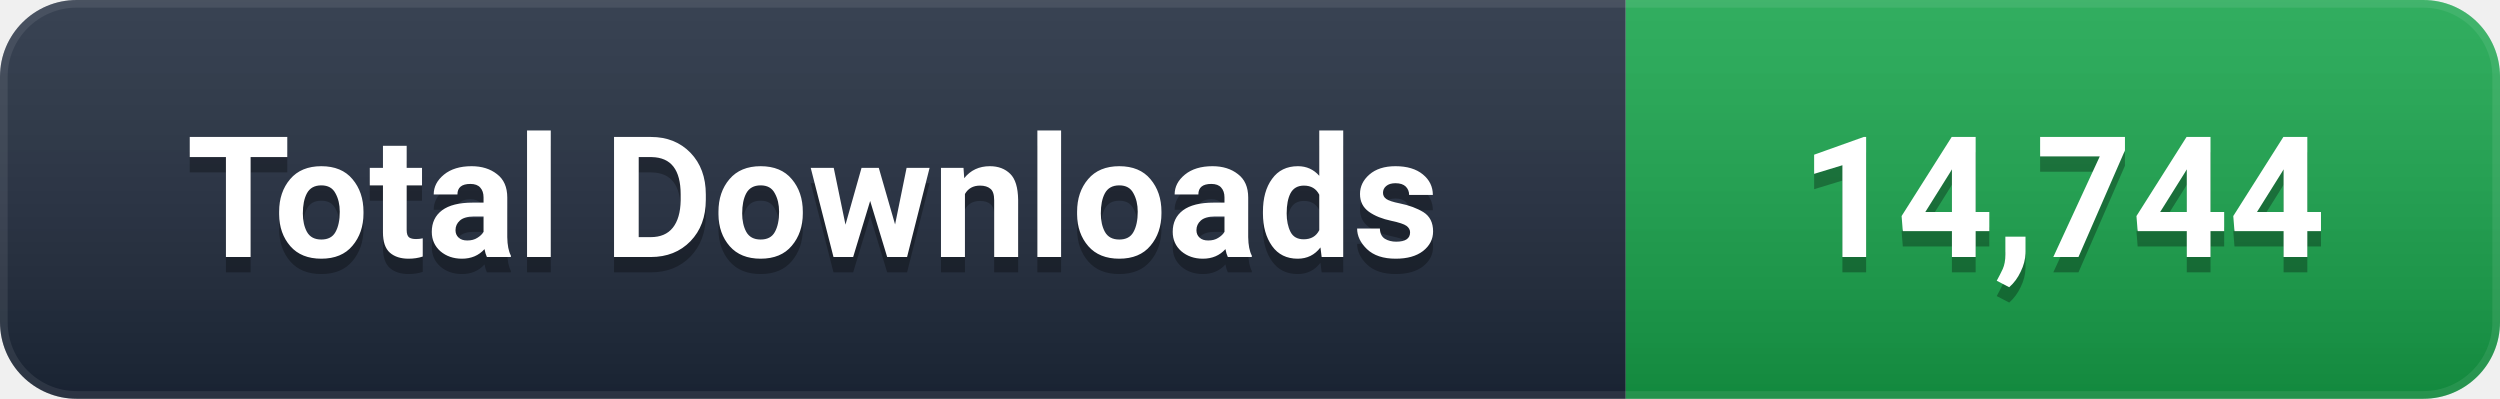
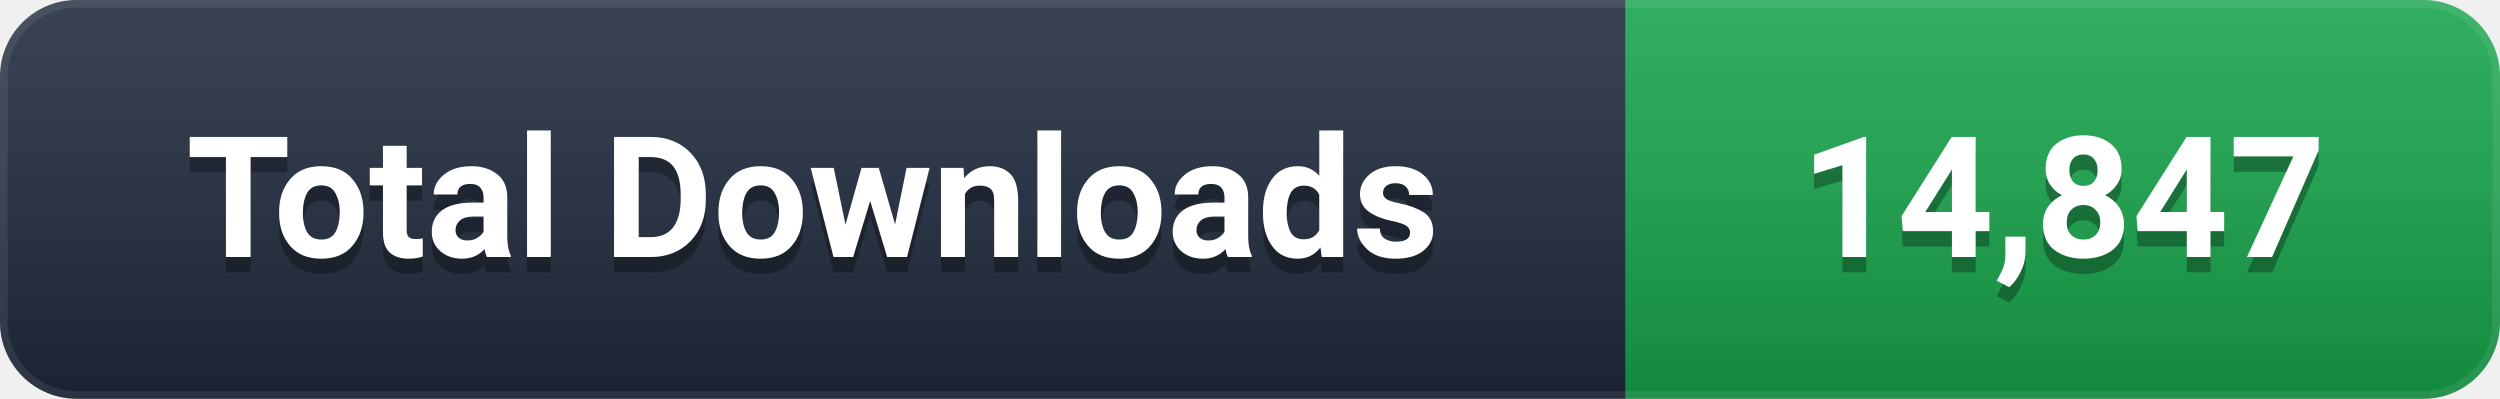
- <svg xmlns="http://www.w3.org/2000/svg" width="163" height="26" viewBox="0 0 163 26" role="img" aria-label="Total Downloads: 14,744">
+ <svg xmlns="http://www.w3.org/2000/svg" width="163" height="26" viewBox="0 0 163 26" role="img" aria-label="Total Downloads: 14,847">
  <defs>
    <linearGradient id="g" x1="0" y1="0" x2="0" y2="1">
      <stop offset="0%" stop-color="#ffffff" stop-opacity="0.12" />
      <stop offset="100%" stop-color="#000000" stop-opacity="0.16" />
    </linearGradient>
    <clipPath id="c">
      <rect width="163" height="26" rx="5" />
    </clipPath>
  </defs>
  <g clip-path="url(#c)">
    <rect width="106" height="26" fill="#1e293b" />
    <rect x="106" width="57" height="26" fill="#16A34A" />
    <rect width="163" height="26" fill="url(#g)" />
    <rect width="163" height="26" rx="5" fill="none" stroke="#ffffff" stroke-opacity="0.08" stroke-width="1" />
  </g>
  <g font-family="-apple-system, BlinkMacSystemFont, 'Segoe UI', Roboto, 'Helvetica Neue', Arial, sans-serif" font-size="11" font-weight="600" text-anchor="middle" dominant-baseline="central">
    <text x="53.0" y="14" fill="#000000" opacity="0.3">Total Downloads</text>
    <text x="53.0" y="13" fill="#ffffff">Total Downloads</text>
-     <text x="134.5" y="14" fill="#000000" opacity="0.3">14,744</text>
-     <text x="134.5" y="13" fill="#ffffff">14,744</text>
+     <text x="134.5" y="14" fill="#000000" opacity="0.3">14,847</text>
+     <text x="134.5" y="13" fill="#ffffff">14,847</text>
  </g>
</svg>
